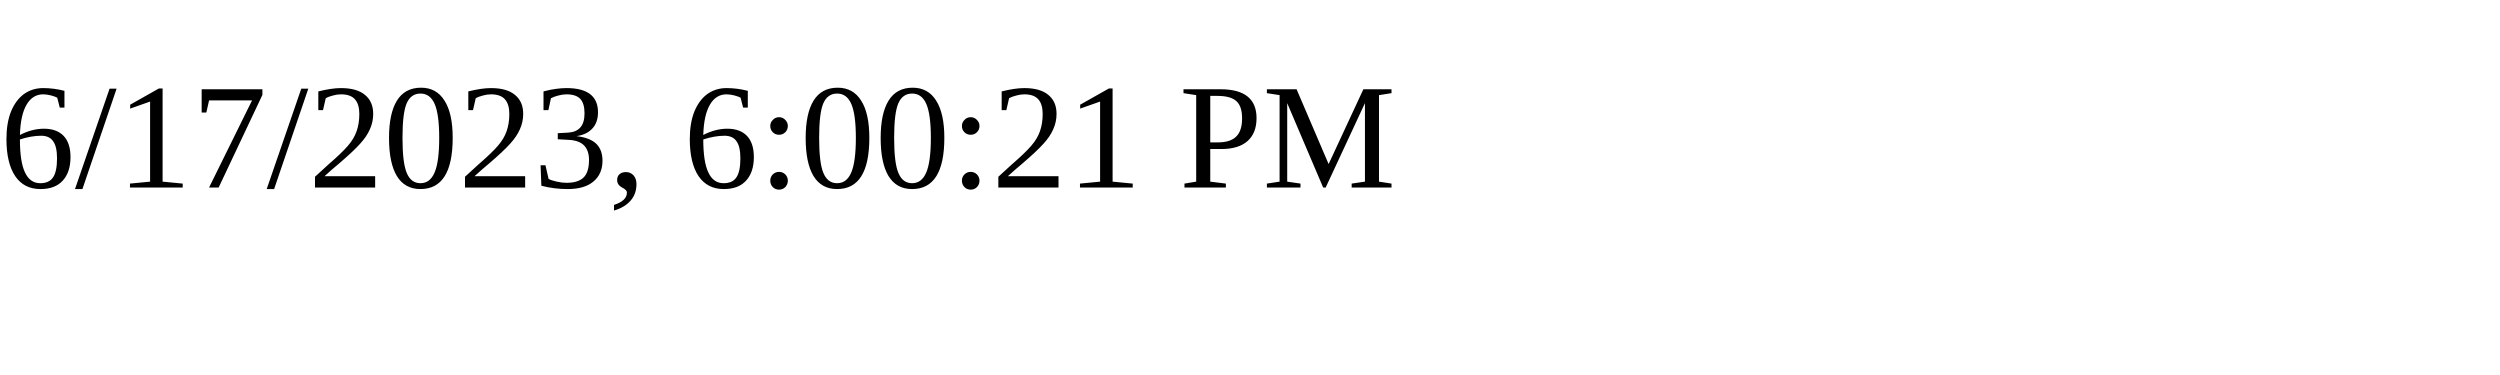
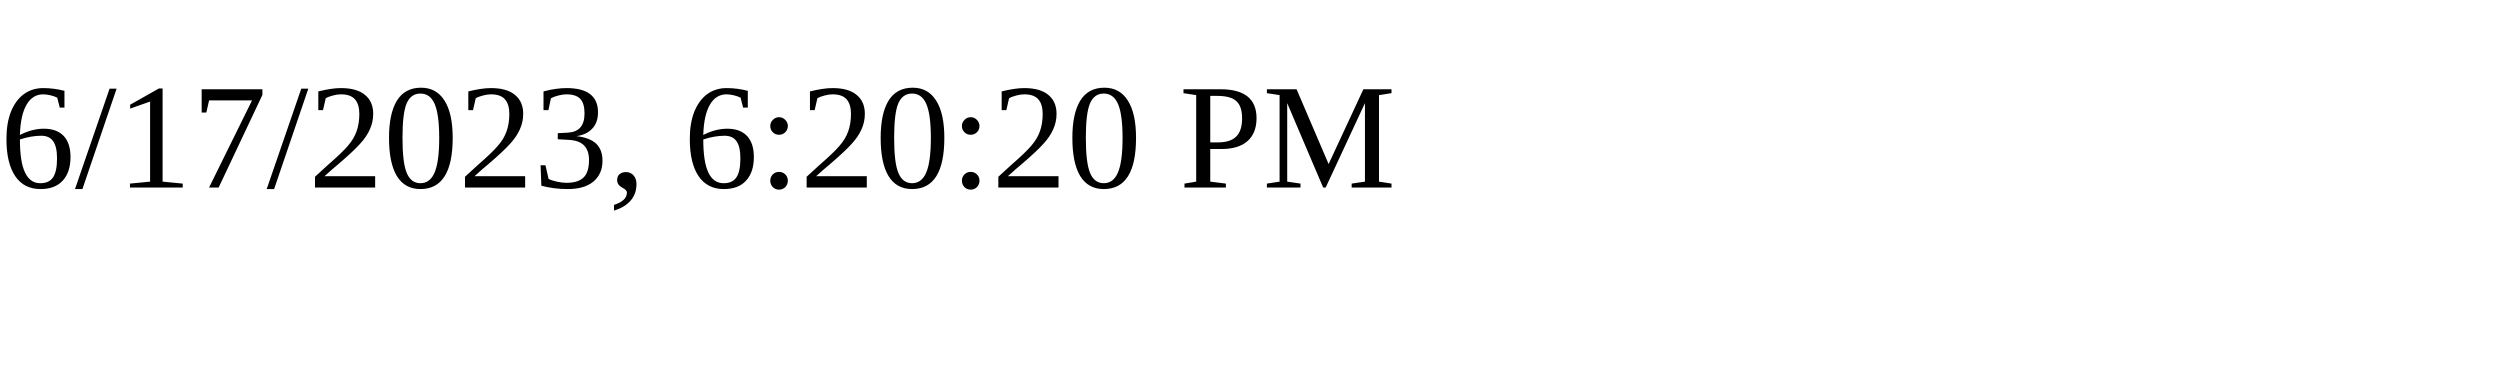
<svg xmlns="http://www.w3.org/2000/svg" height="30" width="200">
-   <text x="0" y="15">6/17/2023, 6:00:21 PM</text>
+   <text x="0" y="15">6/17/2023, 6:20:20 PM</text>
</svg>
